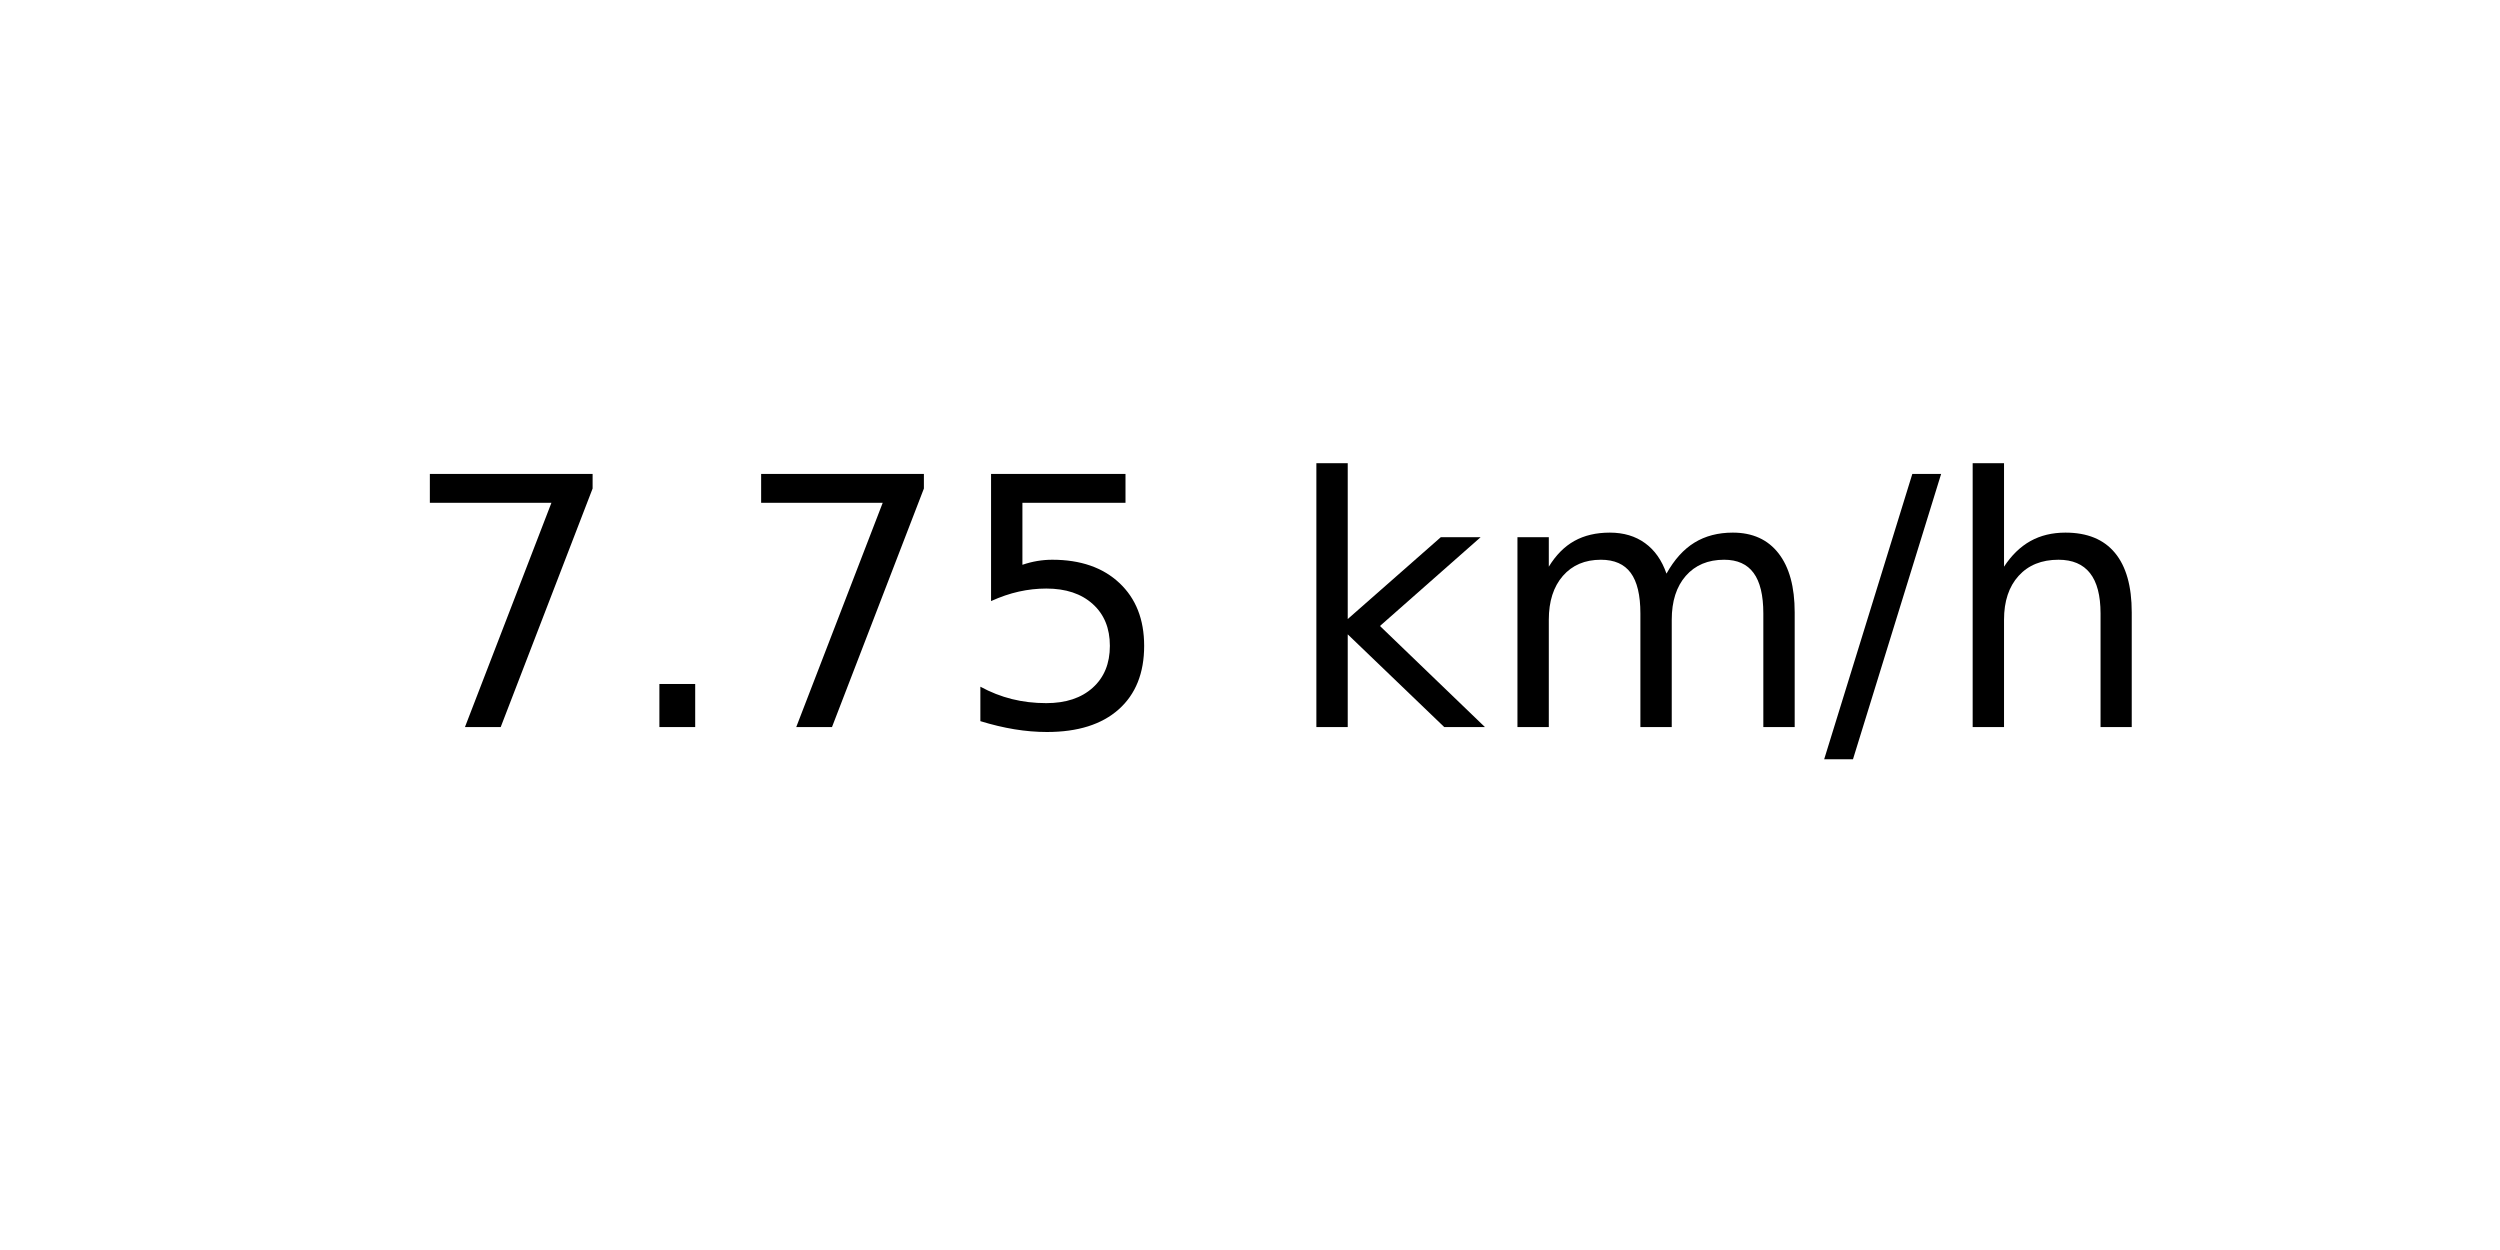
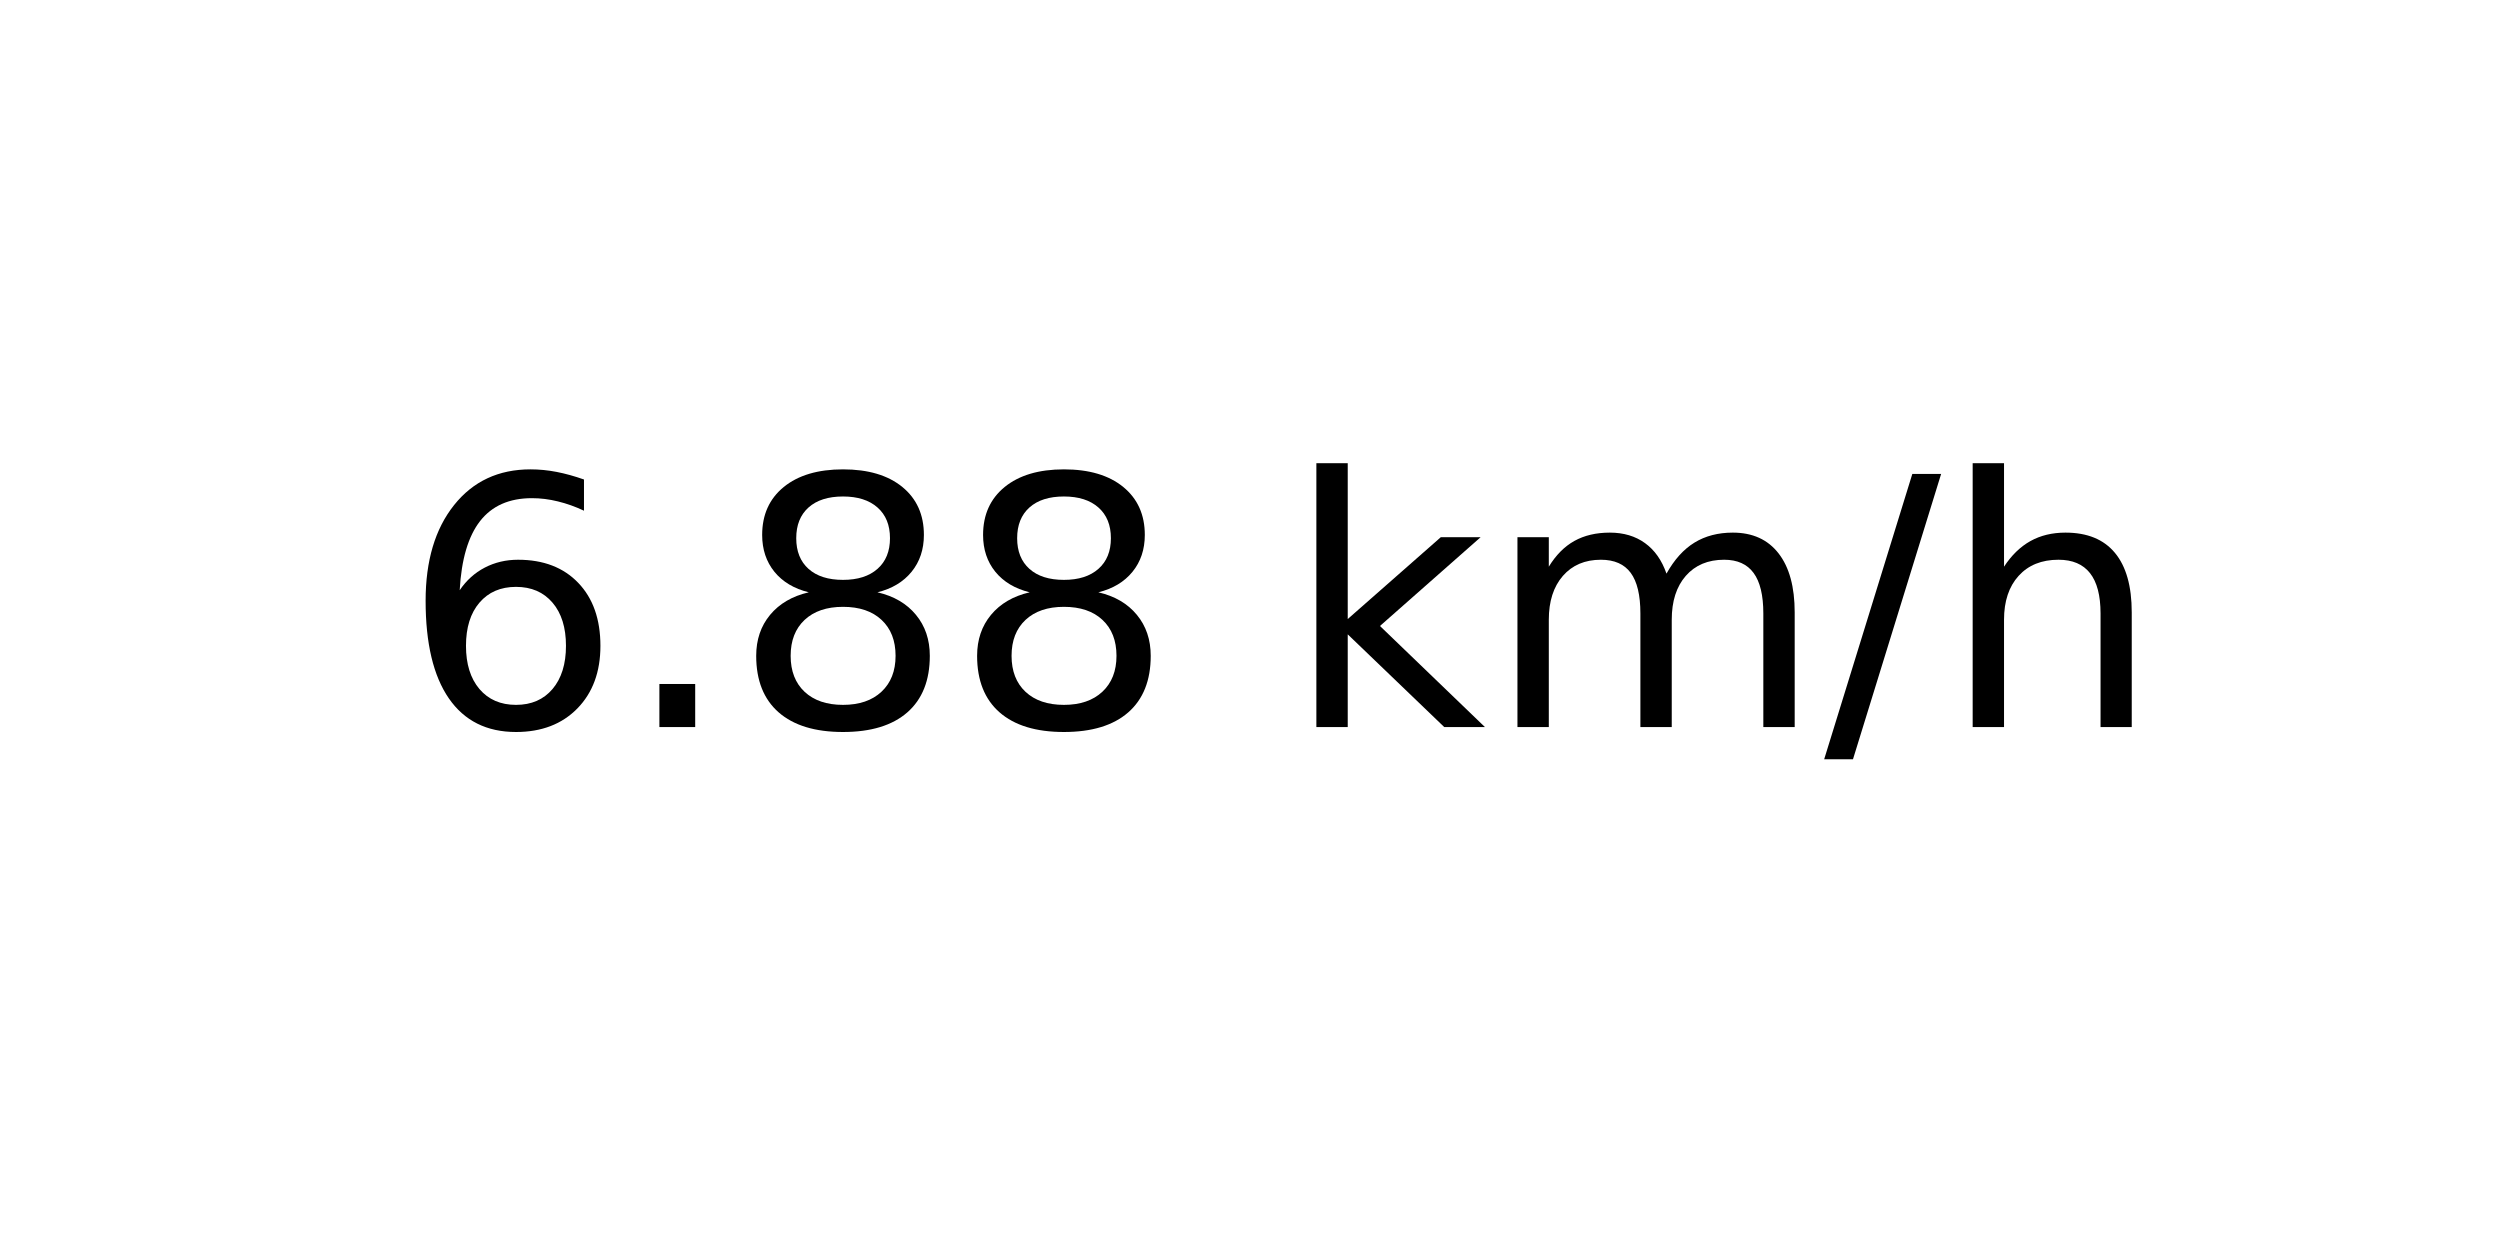
<svg xmlns="http://www.w3.org/2000/svg" xmlns:xlink="http://www.w3.org/1999/xlink" width="72pt" height="36pt" viewBox="0 0 72 36" version="1.1">
  <defs>
    <style type="text/css">*{stroke-linejoin: round; stroke-linecap: butt}</style>
  </defs>
  <g id="figure_1">
    <g id="axes_1">
      <g id="text_1">
        <g transform="translate(11.55937 20.93937) scale(0.1 -0.1)">
          <defs>
-             <path id="DejaVuSans-37" d="M 525 4666  L 3525 4666  L 3525 4397  L 1831 0  L 1172 0  L 2766 4134  L 525 4134  L 525 4666  z " transform="scale(0.015625)" />
+             <path id="DejaVuSans-36" d="M 2113 2584  Q 1688 2584 1439 2293  Q 1191 2003 1191 1497  Q 1191 994 1439 701  Q 1688 409 2113 409  Q 2538 409 2786 701  Q 3034 994 3034 1497  Q 3034 2003 2786 2293  Q 2538 2584 2113 2584  z M 3366 4563  L 3366 3988  Q 3128 4100 2886 4159  Q 2644 4219 2406 4219  Q 1781 4219 1451 3797  Q 1122 3375 1075 2522  Q 1259 2794 1537 2939  Q 1816 3084 2150 3084  Q 2853 3084 3261 2657  Q 3669 2231 3669 1497  Q 3669 778 3244 343  Q 2819 -91 2113 -91  Q 1303 -91 875 529  Q 447 1150 447 2328  Q 447 3434 972 4092  Q 1497 4750 2381 4750  Q 2619 4750 2861 4703  Q 3103 4656 3366 4563  z " transform="scale(0.015625)" />
            <path id="DejaVuSans-2e" d="M 684 794  L 1344 794  L 1344 0  L 684 0  L 684 794  z " transform="scale(0.015625)" />
-             <path id="DejaVuSans-35" d="M 691 4666  L 3169 4666  L 3169 4134  L 1269 4134  L 1269 2991  Q 1406 3038 1543 3061  Q 1681 3084 1819 3084  Q 2600 3084 3056 2656  Q 3513 2228 3513 1497  Q 3513 744 3044 326  Q 2575 -91 1722 -91  Q 1428 -91 1123 -41  Q 819 9 494 109  L 494 744  Q 775 591 1075 516  Q 1375 441 1709 441  Q 2250 441 2565 725  Q 2881 1009 2881 1497  Q 2881 1984 2565 2268  Q 2250 2553 1709 2553  Q 1456 2553 1204 2497  Q 953 2441 691 2322  L 691 4666  z " transform="scale(0.015625)" />
+             <path id="DejaVuSans-38" d="M 2034 2216  Q 1584 2216 1326 1975  Q 1069 1734 1069 1313  Q 1069 891 1326 650  Q 1584 409 2034 409  Q 2484 409 2743 651  Q 3003 894 3003 1313  Q 3003 1734 2745 1975  Q 2488 2216 2034 2216  z M 1403 2484  Q 997 2584 770 2862  Q 544 3141 544 3541  Q 544 4100 942 4425  Q 1341 4750 2034 4750  Q 2731 4750 3128 4425  Q 3525 4100 3525 3541  Q 3525 3141 3298 2862  Q 3072 2584 2669 2484  Q 3125 2378 3379 2068  Q 3634 1759 3634 1313  Q 3634 634 3220 271  Q 2806 -91 2034 -91  Q 1263 -91 848 271  Q 434 634 434 1313  Q 434 1759 690 2068  Q 947 2378 1403 2484  z M 1172 3481  Q 1172 3119 1398 2916  Q 1625 2713 2034 2713  Q 2441 2713 2670 2916  Q 2900 3119 2900 3481  Q 2900 3844 2670 4047  Q 2441 4250 2034 4250  Q 1625 4250 1398 4047  Q 1172 3844 1172 3481  z " transform="scale(0.015625)" />
            <path id="DejaVuSans-20" transform="scale(0.015625)" />
            <path id="DejaVuSans-6b" d="M 581 4863  L 1159 4863  L 1159 1991  L 2875 3500  L 3609 3500  L 1753 1863  L 3688 0  L 2938 0  L 1159 1709  L 1159 0  L 581 0  L 581 4863  z " transform="scale(0.015625)" />
            <path id="DejaVuSans-6d" d="M 3328 2828  Q 3544 3216 3844 3400  Q 4144 3584 4550 3584  Q 5097 3584 5394 3201  Q 5691 2819 5691 2113  L 5691 0  L 5113 0  L 5113 2094  Q 5113 2597 4934 2840  Q 4756 3084 4391 3084  Q 3944 3084 3684 2787  Q 3425 2491 3425 1978  L 3425 0  L 2847 0  L 2847 2094  Q 2847 2600 2669 2842  Q 2491 3084 2119 3084  Q 1678 3084 1418 2786  Q 1159 2488 1159 1978  L 1159 0  L 581 0  L 581 3500  L 1159 3500  L 1159 2956  Q 1356 3278 1631 3431  Q 1906 3584 2284 3584  Q 2666 3584 2933 3390  Q 3200 3197 3328 2828  z " transform="scale(0.015625)" />
            <path id="DejaVuSans-2f" d="M 1625 4666  L 2156 4666  L 531 -594  L 0 -594  L 1625 4666  z " transform="scale(0.015625)" />
            <path id="DejaVuSans-68" d="M 3513 2113  L 3513 0  L 2938 0  L 2938 2094  Q 2938 2591 2744 2837  Q 2550 3084 2163 3084  Q 1697 3084 1428 2787  Q 1159 2491 1159 1978  L 1159 0  L 581 0  L 581 4863  L 1159 4863  L 1159 2956  Q 1366 3272 1645 3428  Q 1925 3584 2291 3584  Q 2894 3584 3203 3211  Q 3513 2838 3513 2113  z " transform="scale(0.015625)" />
          </defs>
-           <use xlink:href="#DejaVuSans-37" />
+           <use xlink:href="#DejaVuSans-36" />
          <use xlink:href="#DejaVuSans-2e" x="63.623" />
-           <use xlink:href="#DejaVuSans-37" x="95.41" />
-           <use xlink:href="#DejaVuSans-35" x="159.033" />
+           <use xlink:href="#DejaVuSans-38" x="95.41" />
+           <use xlink:href="#DejaVuSans-38" x="159.033" />
          <use xlink:href="#DejaVuSans-20" x="222.656" />
          <use xlink:href="#DejaVuSans-6b" x="254.443" />
          <use xlink:href="#DejaVuSans-6d" x="312.354" />
          <use xlink:href="#DejaVuSans-2f" x="409.766" />
          <use xlink:href="#DejaVuSans-68" x="443.457" />
        </g>
      </g>
    </g>
  </g>
</svg>
